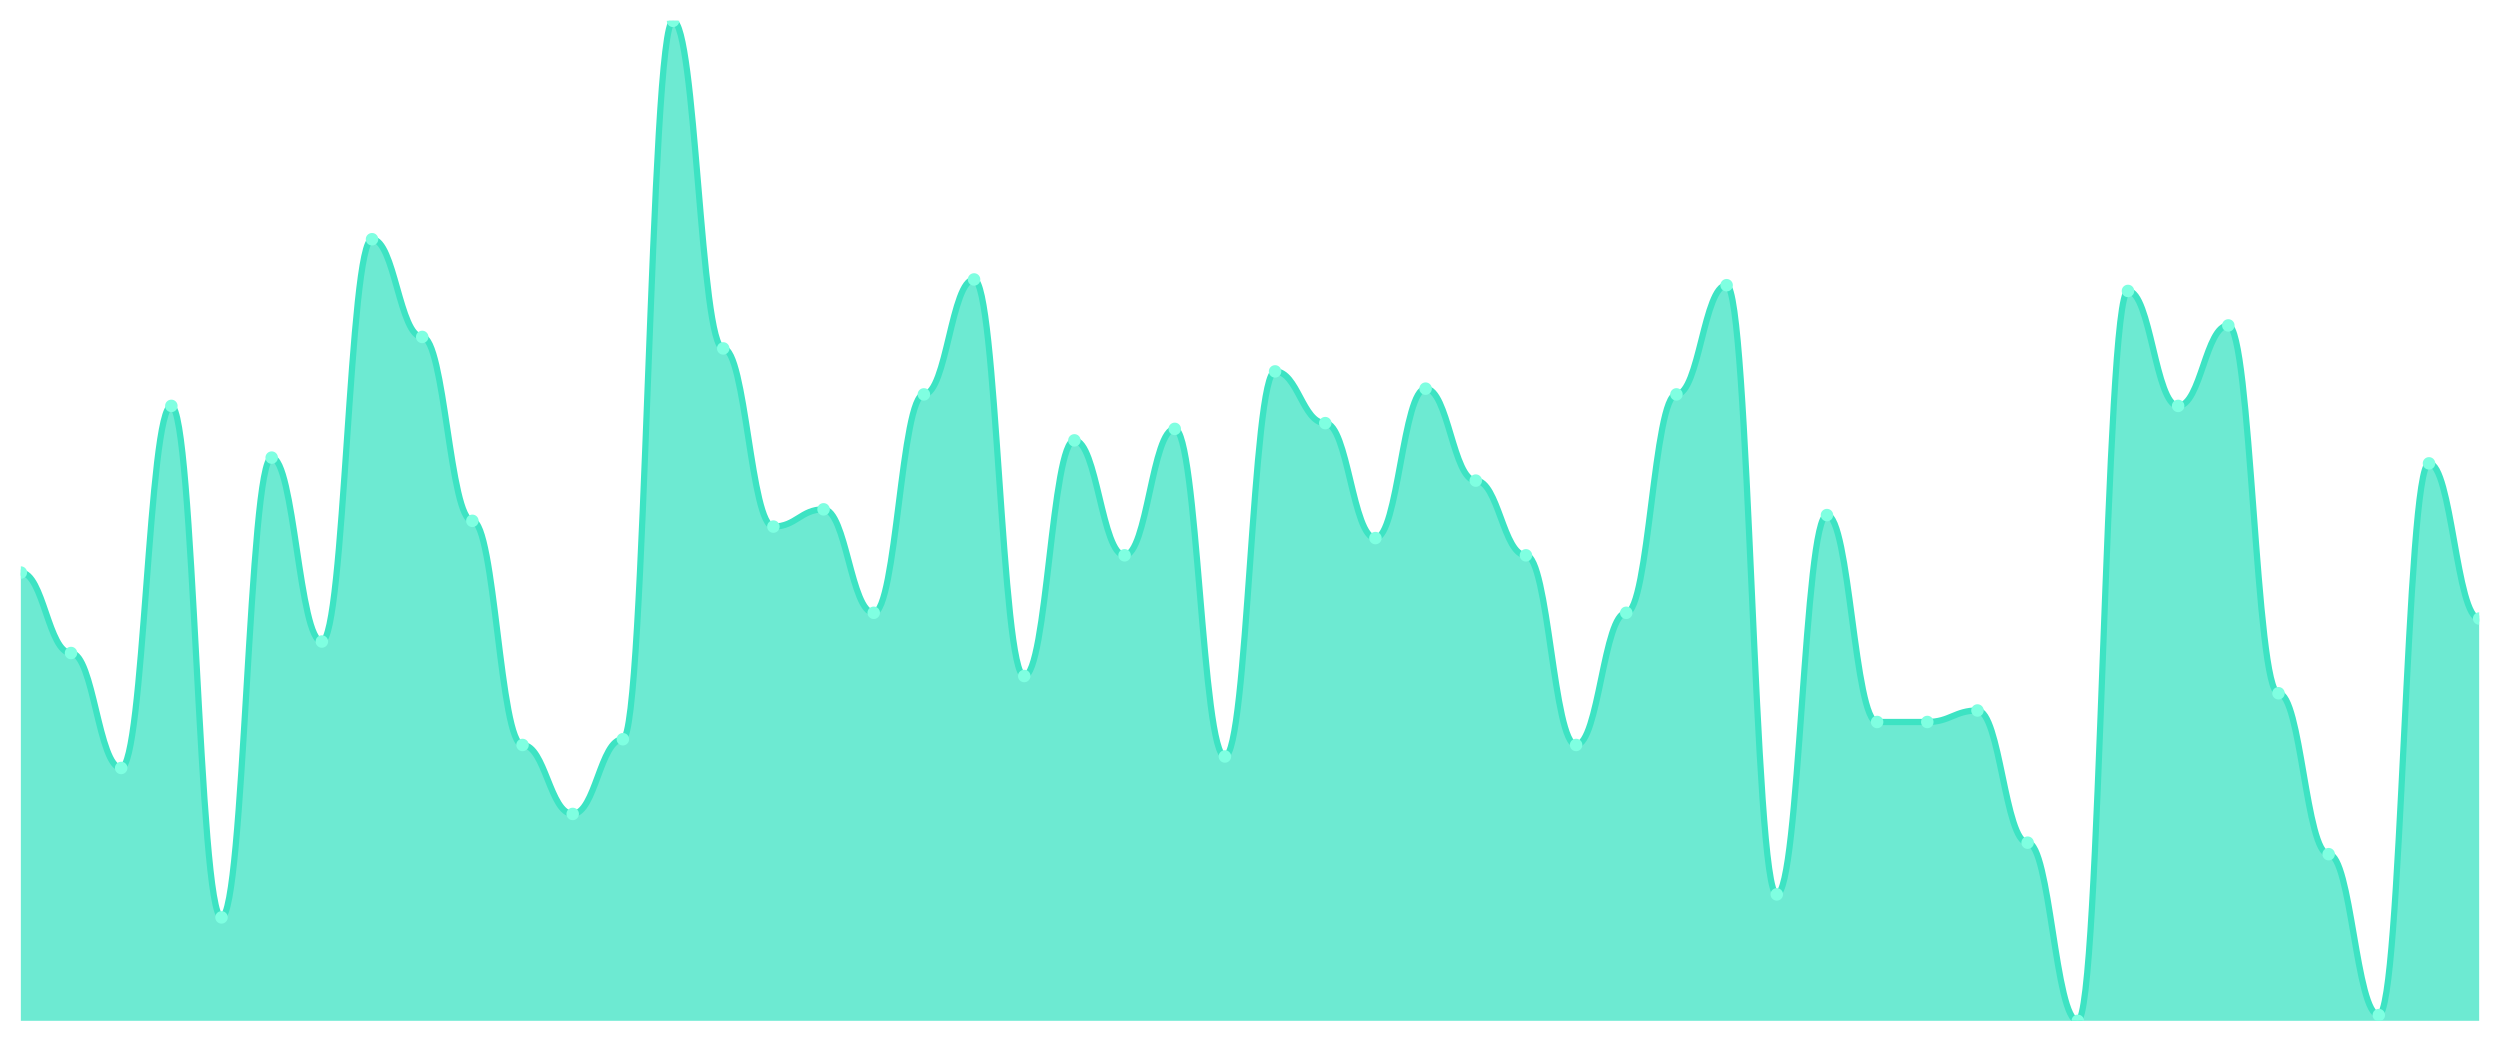
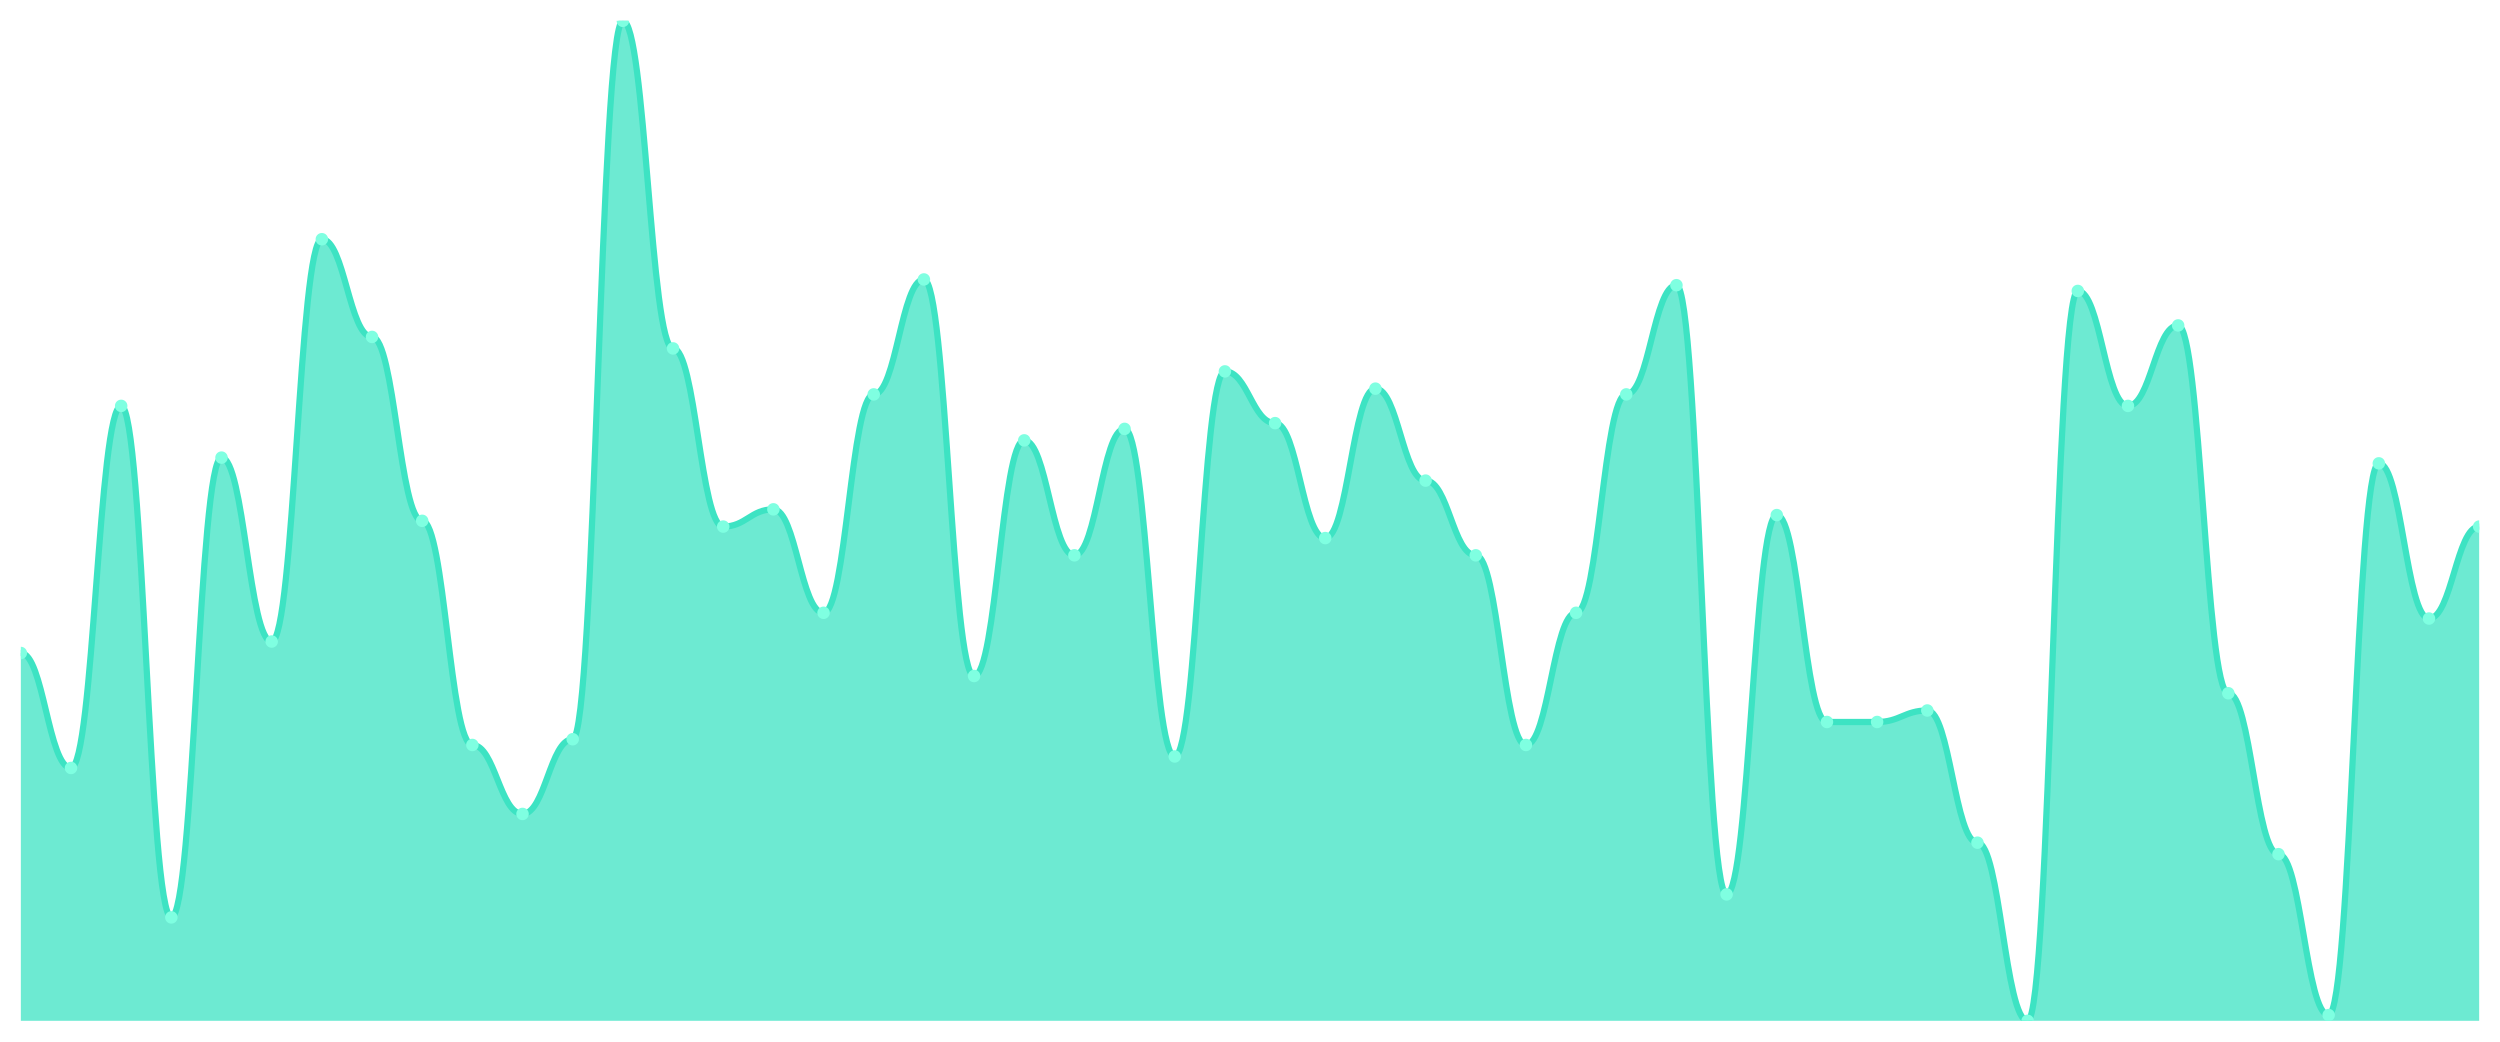
<svg xmlns="http://www.w3.org/2000/svg" viewBox="0 0 1200 500" width="1200" height="500">
  <defs>
    <clipPath id="c">
      <rect x="10" y="10" width="1180" height="480" />
    </clipPath>
  </defs>
  <rect width="1200" height="500" fill="none" />
  <g clip-path="url(#c)">
-     <path d="M 10,490 L 10,274.828 C 20.837,274.828 23.245,313.448 34.082,313.448 C 44.918,313.448 47.327,368.621 58.163,368.621 C 69,368.621 71.408,194.828 82.245,194.828 C 93.082,194.828 95.49,440.345 106.327,440.345 C 117.163,440.345 119.571,219.655 130.408,219.655 C 141.245,219.655 143.653,307.931 154.49,307.931 C 165.327,307.931 167.735,114.828 178.571,114.828 C 189.408,114.828 191.816,161.724 202.653,161.724 C 213.49,161.724 215.898,250 226.735,250 C 237.571,250 239.98,357.586 250.816,357.586 C 261.653,357.586 264.061,390.69 274.898,390.69 C 285.735,390.69 288.143,354.828 298.98,354.828 C 309.816,354.828 312.224,10 323.061,10 C 333.898,10 336.306,167.241 347.143,167.241 C 357.98,167.241 360.388,252.759 371.224,252.759 C 382.061,252.759 384.469,244.483 395.306,244.483 C 406.143,244.483 408.551,294.138 419.388,294.138 C 430.224,294.138 432.633,189.31 443.469,189.31 C 454.306,189.31 456.714,134.138 467.551,134.138 C 478.388,134.138 480.796,324.483 491.633,324.483 C 502.469,324.483 504.878,211.379 515.714,211.379 C 526.551,211.379 528.959,266.552 539.796,266.552 C 550.633,266.552 553.041,205.862 563.878,205.862 C 574.714,205.862 577.122,363.103 587.959,363.103 C 598.796,363.103 601.204,178.276 612.041,178.276 C 622.878,178.276 625.286,203.103 636.122,203.103 C 646.959,203.103 649.367,258.276 660.204,258.276 C 671.041,258.276 673.449,186.552 684.286,186.552 C 695.122,186.552 697.531,230.69 708.367,230.69 C 719.204,230.69 721.612,266.552 732.449,266.552 C 743.286,266.552 745.694,357.586 756.531,357.586 C 767.367,357.586 769.776,294.138 780.612,294.138 C 791.449,294.138 793.857,189.31 804.694,189.31 C 815.531,189.31 817.939,136.897 828.776,136.897 C 839.612,136.897 842.02,429.31 852.857,429.31 C 863.694,429.31 866.102,247.241 876.939,247.241 C 887.776,247.241 890.184,346.552 901.02,346.552 C 911.857,346.552 914.265,346.552 925.102,346.552 C 935.939,346.552 938.347,341.034 949.184,341.034 C 960.02,341.034 962.429,404.483 973.265,404.483 C 984.102,404.483 986.51,490 997.347,490 C 1008.184,490 1010.592,139.655 1021.429,139.655 C 1032.265,139.655 1034.673,194.828 1045.51,194.828 C 1056.347,194.828 1058.755,156.207 1069.592,156.207 C 1080.429,156.207 1082.837,332.759 1093.673,332.759 C 1104.51,332.759 1106.918,410 1117.755,410 C 1128.592,410 1131,487.241 1141.837,487.241 C 1152.673,487.241 1155.082,222.414 1165.918,222.414 C 1176.755,222.414 1179.163,296.897 1190,296.897 L 1190,490 Z" fill="rgba(61,227,195,0.75)" />
-     <path d="M 10,274.828 C 20.837,274.828 23.245,313.448 34.082,313.448 C 44.918,313.448 47.327,368.621 58.163,368.621 C 69,368.621 71.408,194.828 82.245,194.828 C 93.082,194.828 95.49,440.345 106.327,440.345 C 117.163,440.345 119.571,219.655 130.408,219.655 C 141.245,219.655 143.653,307.931 154.49,307.931 C 165.327,307.931 167.735,114.828 178.571,114.828 C 189.408,114.828 191.816,161.724 202.653,161.724 C 213.49,161.724 215.898,250 226.735,250 C 237.571,250 239.98,357.586 250.816,357.586 C 261.653,357.586 264.061,390.69 274.898,390.69 C 285.735,390.69 288.143,354.828 298.98,354.828 C 309.816,354.828 312.224,10 323.061,10 C 333.898,10 336.306,167.241 347.143,167.241 C 357.98,167.241 360.388,252.759 371.224,252.759 C 382.061,252.759 384.469,244.483 395.306,244.483 C 406.143,244.483 408.551,294.138 419.388,294.138 C 430.224,294.138 432.633,189.31 443.469,189.31 C 454.306,189.31 456.714,134.138 467.551,134.138 C 478.388,134.138 480.796,324.483 491.633,324.483 C 502.469,324.483 504.878,211.379 515.714,211.379 C 526.551,211.379 528.959,266.552 539.796,266.552 C 550.633,266.552 553.041,205.862 563.878,205.862 C 574.714,205.862 577.122,363.103 587.959,363.103 C 598.796,363.103 601.204,178.276 612.041,178.276 C 622.878,178.276 625.286,203.103 636.122,203.103 C 646.959,203.103 649.367,258.276 660.204,258.276 C 671.041,258.276 673.449,186.552 684.286,186.552 C 695.122,186.552 697.531,230.69 708.367,230.69 C 719.204,230.69 721.612,266.552 732.449,266.552 C 743.286,266.552 745.694,357.586 756.531,357.586 C 767.367,357.586 769.776,294.138 780.612,294.138 C 791.449,294.138 793.857,189.31 804.694,189.31 C 815.531,189.31 817.939,136.897 828.776,136.897 C 839.612,136.897 842.02,429.31 852.857,429.31 C 863.694,429.31 866.102,247.241 876.939,247.241 C 887.776,247.241 890.184,346.552 901.02,346.552 C 911.857,346.552 914.265,346.552 925.102,346.552 C 935.939,346.552 938.347,341.034 949.184,341.034 C 960.02,341.034 962.429,404.483 973.265,404.483 C 984.102,404.483 986.51,490 997.347,490 C 1008.184,490 1010.592,139.655 1021.429,139.655 C 1032.265,139.655 1034.673,194.828 1045.51,194.828 C 1056.347,194.828 1058.755,156.207 1069.592,156.207 C 1080.429,156.207 1082.837,332.759 1093.673,332.759 C 1104.51,332.759 1106.918,410 1117.755,410 C 1128.592,410 1131,487.241 1141.837,487.241 C 1152.673,487.241 1155.082,222.414 1165.918,222.414 C 1176.755,222.414 1179.163,296.897 1190,296.897" fill="none" stroke="#3de3c3" stroke-width="3" stroke-linecap="round" stroke-linejoin="round" />
-     <circle cx="10" cy="274.828" r="3" fill="#7fffe1" />
-     <circle cx="34.082" cy="313.448" r="3" fill="#7fffe1" />
-     <circle cx="58.163" cy="368.621" r="3" fill="#7fffe1" />
-     <circle cx="82.245" cy="194.828" r="3" fill="#7fffe1" />
-     <circle cx="106.327" cy="440.345" r="3" fill="#7fffe1" />
-     <circle cx="130.408" cy="219.655" r="3" fill="#7fffe1" />
-     <circle cx="154.49" cy="307.931" r="3" fill="#7fffe1" />
-     <circle cx="178.571" cy="114.828" r="3" fill="#7fffe1" />
-     <circle cx="202.653" cy="161.724" r="3" fill="#7fffe1" />
-     <circle cx="226.735" cy="250" r="3" fill="#7fffe1" />
-     <circle cx="250.816" cy="357.586" r="3" fill="#7fffe1" />
-     <circle cx="274.898" cy="390.69" r="3" fill="#7fffe1" />
-     <circle cx="298.98" cy="354.828" r="3" fill="#7fffe1" />
-     <circle cx="323.061" cy="10" r="3" fill="#7fffe1" />
-     <circle cx="347.143" cy="167.241" r="3" fill="#7fffe1" />
-     <circle cx="371.224" cy="252.759" r="3" fill="#7fffe1" />
-     <circle cx="395.306" cy="244.483" r="3" fill="#7fffe1" />
-     <circle cx="419.388" cy="294.138" r="3" fill="#7fffe1" />
-     <circle cx="443.469" cy="189.31" r="3" fill="#7fffe1" />
-     <circle cx="467.551" cy="134.138" r="3" fill="#7fffe1" />
-     <circle cx="491.633" cy="324.483" r="3" fill="#7fffe1" />
-     <circle cx="515.714" cy="211.379" r="3" fill="#7fffe1" />
-     <circle cx="539.796" cy="266.552" r="3" fill="#7fffe1" />
-     <circle cx="563.878" cy="205.862" r="3" fill="#7fffe1" />
-     <circle cx="587.959" cy="363.103" r="3" fill="#7fffe1" />
-     <circle cx="612.041" cy="178.276" r="3" fill="#7fffe1" />
-     <circle cx="636.122" cy="203.103" r="3" fill="#7fffe1" />
-     <circle cx="660.204" cy="258.276" r="3" fill="#7fffe1" />
-     <circle cx="684.286" cy="186.552" r="3" fill="#7fffe1" />
-     <circle cx="708.367" cy="230.69" r="3" fill="#7fffe1" />
-     <circle cx="732.449" cy="266.552" r="3" fill="#7fffe1" />
-     <circle cx="756.531" cy="357.586" r="3" fill="#7fffe1" />
-     <circle cx="780.612" cy="294.138" r="3" fill="#7fffe1" />
-     <circle cx="804.694" cy="189.31" r="3" fill="#7fffe1" />
-     <circle cx="828.776" cy="136.897" r="3" fill="#7fffe1" />
-     <circle cx="852.857" cy="429.31" r="3" fill="#7fffe1" />
-     <circle cx="876.939" cy="247.241" r="3" fill="#7fffe1" />
+     <path d="M 10,490 L 10,313.448 C 20.837,313.448 23.245,368.621 34.082,368.621 C 44.918,368.621 47.327,194.828 58.163,194.828 C 69,194.828 71.408,440.345 82.245,440.345 C 93.082,440.345 95.49,219.655 106.327,219.655 C 117.163,219.655 119.571,307.931 130.408,307.931 C 141.245,307.931 143.653,114.828 154.49,114.828 C 165.327,114.828 167.735,161.724 178.571,161.724 C 189.408,161.724 191.816,250 202.653,250 C 213.49,250 215.898,357.586 226.735,357.586 C 237.571,357.586 239.98,390.69 250.816,390.69 C 261.653,390.69 264.061,354.828 274.898,354.828 C 285.735,354.828 288.143,10 298.98,10 C 309.816,10 312.224,167.241 323.061,167.241 C 333.898,167.241 336.306,252.759 347.143,252.759 C 357.98,252.759 360.388,244.483 371.224,244.483 C 382.061,244.483 384.469,294.138 395.306,294.138 C 406.143,294.138 408.551,189.31 419.388,189.31 C 430.224,189.31 432.633,134.138 443.469,134.138 C 454.306,134.138 456.714,324.483 467.551,324.483 C 478.388,324.483 480.796,211.379 491.633,211.379 C 502.469,211.379 504.878,266.552 515.714,266.552 C 526.551,266.552 528.959,205.862 539.796,205.862 C 550.633,205.862 553.041,363.103 563.878,363.103 C 574.714,363.103 577.122,178.276 587.959,178.276 C 598.796,178.276 601.204,203.103 612.041,203.103 C 622.878,203.103 625.286,258.276 636.122,258.276 C 646.959,258.276 649.367,186.552 660.204,186.552 C 671.041,186.552 673.449,230.69 684.286,230.69 C 695.122,230.69 697.531,266.552 708.367,266.552 C 719.204,266.552 721.612,357.586 732.449,357.586 C 743.286,357.586 745.694,294.138 756.531,294.138 C 767.367,294.138 769.776,189.31 780.612,189.31 C 791.449,189.31 793.857,136.897 804.694,136.897 C 815.531,136.897 817.939,429.31 828.776,429.31 C 839.612,429.31 842.02,247.241 852.857,247.241 C 863.694,247.241 866.102,346.552 876.939,346.552 C 887.776,346.552 890.184,346.552 901.02,346.552 C 911.857,346.552 914.265,341.034 925.102,341.034 C 935.939,341.034 938.347,404.483 949.184,404.483 C 960.02,404.483 962.429,490 973.265,490 C 984.102,490 986.51,139.655 997.347,139.655 C 1008.184,139.655 1010.592,194.828 1021.429,194.828 C 1032.265,194.828 1034.673,156.207 1045.51,156.207 C 1056.347,156.207 1058.755,332.759 1069.592,332.759 C 1080.429,332.759 1082.837,410 1093.673,410 C 1104.51,410 1106.918,487.241 1117.755,487.241 C 1128.592,487.241 1131,222.414 1141.837,222.414 C 1152.673,222.414 1155.082,296.897 1165.918,296.897 C 1176.755,296.897 1179.163,252.759 1190,252.759 L 1190,490 Z" fill="rgba(61,227,195,0.75)" />
+     <path d="M 10,313.448 C 20.837,313.448 23.245,368.621 34.082,368.621 C 44.918,368.621 47.327,194.828 58.163,194.828 C 69,194.828 71.408,440.345 82.245,440.345 C 93.082,440.345 95.49,219.655 106.327,219.655 C 117.163,219.655 119.571,307.931 130.408,307.931 C 141.245,307.931 143.653,114.828 154.49,114.828 C 165.327,114.828 167.735,161.724 178.571,161.724 C 189.408,161.724 191.816,250 202.653,250 C 213.49,250 215.898,357.586 226.735,357.586 C 237.571,357.586 239.98,390.69 250.816,390.69 C 261.653,390.69 264.061,354.828 274.898,354.828 C 285.735,354.828 288.143,10 298.98,10 C 309.816,10 312.224,167.241 323.061,167.241 C 333.898,167.241 336.306,252.759 347.143,252.759 C 357.98,252.759 360.388,244.483 371.224,244.483 C 382.061,244.483 384.469,294.138 395.306,294.138 C 406.143,294.138 408.551,189.31 419.388,189.31 C 430.224,189.31 432.633,134.138 443.469,134.138 C 454.306,134.138 456.714,324.483 467.551,324.483 C 478.388,324.483 480.796,211.379 491.633,211.379 C 502.469,211.379 504.878,266.552 515.714,266.552 C 526.551,266.552 528.959,205.862 539.796,205.862 C 550.633,205.862 553.041,363.103 563.878,363.103 C 574.714,363.103 577.122,178.276 587.959,178.276 C 598.796,178.276 601.204,203.103 612.041,203.103 C 622.878,203.103 625.286,258.276 636.122,258.276 C 646.959,258.276 649.367,186.552 660.204,186.552 C 671.041,186.552 673.449,230.69 684.286,230.69 C 695.122,230.69 697.531,266.552 708.367,266.552 C 719.204,266.552 721.612,357.586 732.449,357.586 C 743.286,357.586 745.694,294.138 756.531,294.138 C 767.367,294.138 769.776,189.31 780.612,189.31 C 791.449,189.31 793.857,136.897 804.694,136.897 C 815.531,136.897 817.939,429.31 828.776,429.31 C 839.612,429.31 842.02,247.241 852.857,247.241 C 863.694,247.241 866.102,346.552 876.939,346.552 C 887.776,346.552 890.184,346.552 901.02,346.552 C 911.857,346.552 914.265,341.034 925.102,341.034 C 935.939,341.034 938.347,404.483 949.184,404.483 C 960.02,404.483 962.429,490 973.265,490 C 984.102,490 986.51,139.655 997.347,139.655 C 1008.184,139.655 1010.592,194.828 1021.429,194.828 C 1032.265,194.828 1034.673,156.207 1045.51,156.207 C 1056.347,156.207 1058.755,332.759 1069.592,332.759 C 1080.429,332.759 1082.837,410 1093.673,410 C 1104.51,410 1106.918,487.241 1117.755,487.241 C 1128.592,487.241 1131,222.414 1141.837,222.414 C 1152.673,222.414 1155.082,296.897 1165.918,296.897 C 1176.755,296.897 1179.163,252.759 1190,252.759" fill="none" stroke="#3de3c3" stroke-width="3" stroke-linecap="round" stroke-linejoin="round" />
+     <circle cx="10" cy="313.448" r="3" fill="#7fffe1" />
+     <circle cx="34.082" cy="368.621" r="3" fill="#7fffe1" />
+     <circle cx="58.163" cy="194.828" r="3" fill="#7fffe1" />
+     <circle cx="82.245" cy="440.345" r="3" fill="#7fffe1" />
+     <circle cx="106.327" cy="219.655" r="3" fill="#7fffe1" />
+     <circle cx="130.408" cy="307.931" r="3" fill="#7fffe1" />
+     <circle cx="154.49" cy="114.828" r="3" fill="#7fffe1" />
+     <circle cx="178.571" cy="161.724" r="3" fill="#7fffe1" />
+     <circle cx="202.653" cy="250" r="3" fill="#7fffe1" />
+     <circle cx="226.735" cy="357.586" r="3" fill="#7fffe1" />
+     <circle cx="250.816" cy="390.69" r="3" fill="#7fffe1" />
+     <circle cx="274.898" cy="354.828" r="3" fill="#7fffe1" />
+     <circle cx="298.98" cy="10" r="3" fill="#7fffe1" />
+     <circle cx="323.061" cy="167.241" r="3" fill="#7fffe1" />
+     <circle cx="347.143" cy="252.759" r="3" fill="#7fffe1" />
+     <circle cx="371.224" cy="244.483" r="3" fill="#7fffe1" />
+     <circle cx="395.306" cy="294.138" r="3" fill="#7fffe1" />
+     <circle cx="419.388" cy="189.31" r="3" fill="#7fffe1" />
+     <circle cx="443.469" cy="134.138" r="3" fill="#7fffe1" />
+     <circle cx="467.551" cy="324.483" r="3" fill="#7fffe1" />
+     <circle cx="491.633" cy="211.379" r="3" fill="#7fffe1" />
+     <circle cx="515.714" cy="266.552" r="3" fill="#7fffe1" />
+     <circle cx="539.796" cy="205.862" r="3" fill="#7fffe1" />
+     <circle cx="563.878" cy="363.103" r="3" fill="#7fffe1" />
+     <circle cx="587.959" cy="178.276" r="3" fill="#7fffe1" />
+     <circle cx="612.041" cy="203.103" r="3" fill="#7fffe1" />
+     <circle cx="636.122" cy="258.276" r="3" fill="#7fffe1" />
+     <circle cx="660.204" cy="186.552" r="3" fill="#7fffe1" />
+     <circle cx="684.286" cy="230.69" r="3" fill="#7fffe1" />
+     <circle cx="708.367" cy="266.552" r="3" fill="#7fffe1" />
+     <circle cx="732.449" cy="357.586" r="3" fill="#7fffe1" />
+     <circle cx="756.531" cy="294.138" r="3" fill="#7fffe1" />
+     <circle cx="780.612" cy="189.31" r="3" fill="#7fffe1" />
+     <circle cx="804.694" cy="136.897" r="3" fill="#7fffe1" />
+     <circle cx="828.776" cy="429.31" r="3" fill="#7fffe1" />
+     <circle cx="852.857" cy="247.241" r="3" fill="#7fffe1" />
+     <circle cx="876.939" cy="346.552" r="3" fill="#7fffe1" />
    <circle cx="901.02" cy="346.552" r="3" fill="#7fffe1" />
-     <circle cx="925.102" cy="346.552" r="3" fill="#7fffe1" />
-     <circle cx="949.184" cy="341.034" r="3" fill="#7fffe1" />
-     <circle cx="973.265" cy="404.483" r="3" fill="#7fffe1" />
-     <circle cx="997.347" cy="490" r="3" fill="#7fffe1" />
-     <circle cx="1021.429" cy="139.655" r="3" fill="#7fffe1" />
-     <circle cx="1045.51" cy="194.828" r="3" fill="#7fffe1" />
-     <circle cx="1069.592" cy="156.207" r="3" fill="#7fffe1" />
-     <circle cx="1093.673" cy="332.759" r="3" fill="#7fffe1" />
-     <circle cx="1117.755" cy="410" r="3" fill="#7fffe1" />
-     <circle cx="1141.837" cy="487.241" r="3" fill="#7fffe1" />
-     <circle cx="1165.918" cy="222.414" r="3" fill="#7fffe1" />
-     <circle cx="1190" cy="296.897" r="3" fill="#7fffe1" />
+     <circle cx="925.102" cy="341.034" r="3" fill="#7fffe1" />
+     <circle cx="949.184" cy="404.483" r="3" fill="#7fffe1" />
+     <circle cx="973.265" cy="490" r="3" fill="#7fffe1" />
+     <circle cx="997.347" cy="139.655" r="3" fill="#7fffe1" />
+     <circle cx="1021.429" cy="194.828" r="3" fill="#7fffe1" />
+     <circle cx="1045.51" cy="156.207" r="3" fill="#7fffe1" />
+     <circle cx="1069.592" cy="332.759" r="3" fill="#7fffe1" />
+     <circle cx="1093.673" cy="410" r="3" fill="#7fffe1" />
+     <circle cx="1117.755" cy="487.241" r="3" fill="#7fffe1" />
+     <circle cx="1141.837" cy="222.414" r="3" fill="#7fffe1" />
+     <circle cx="1165.918" cy="296.897" r="3" fill="#7fffe1" />
+     <circle cx="1190" cy="252.759" r="3" fill="#7fffe1" />
  </g>
</svg>
